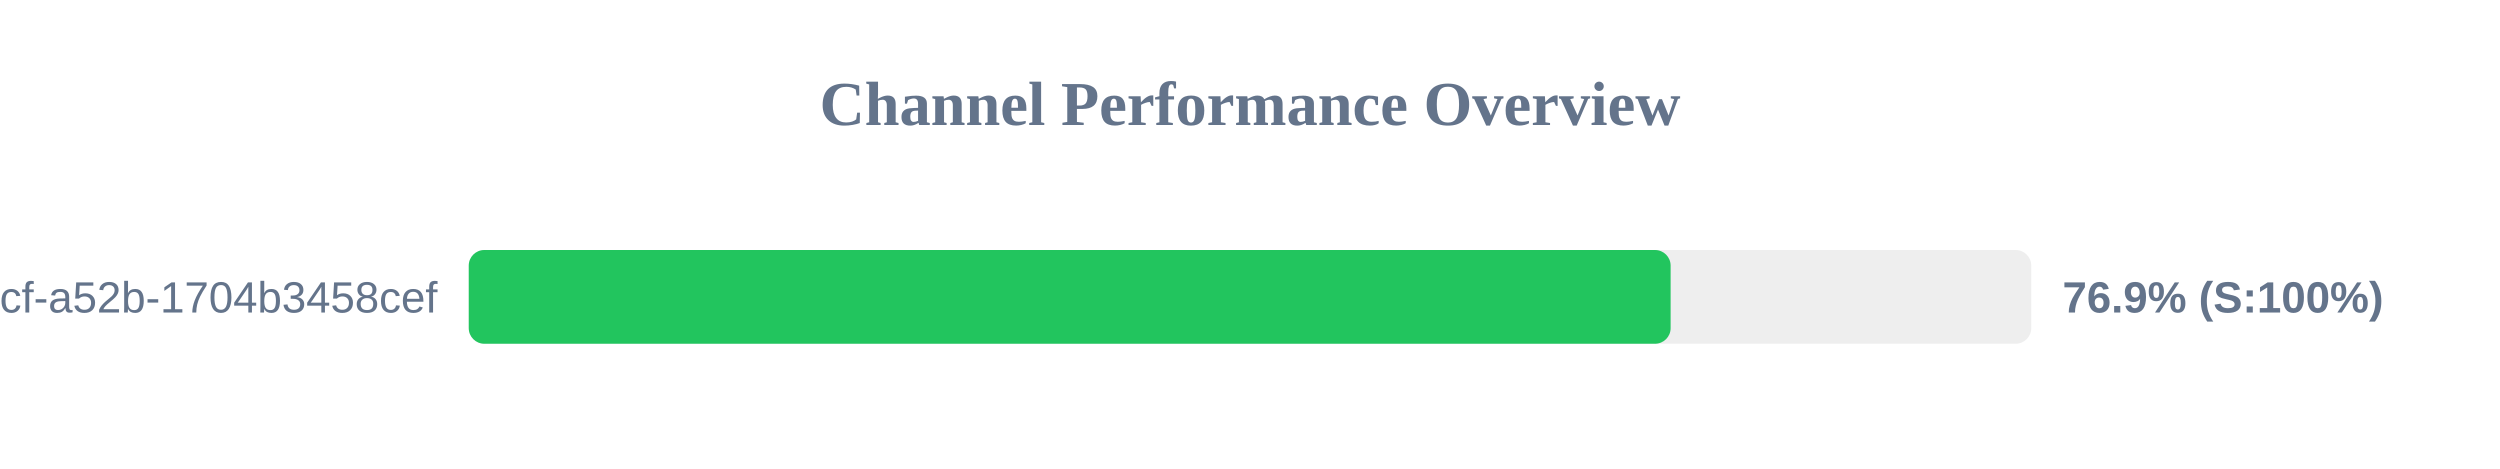
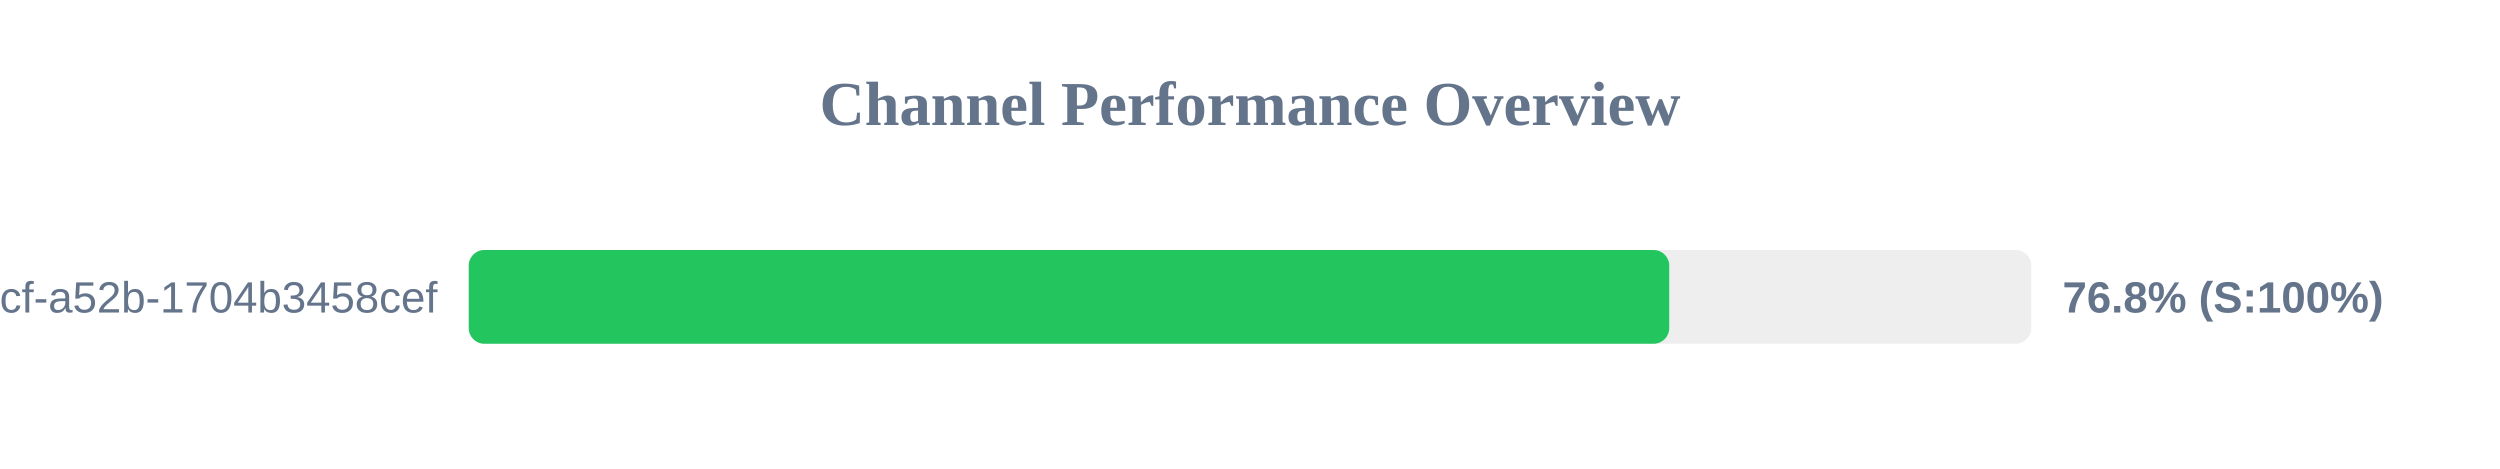
<svg xmlns="http://www.w3.org/2000/svg" width="800" height="150" version="1.1">
  <style>
        .row { font: 14px Arial; fill: #64748b; }
        .score { font: bold 14px Arial; fill: #64748b; }
    </style>
  <text x="400" y="40" text-anchor="middle" font-size="20px" font-weight="bold" fill="#64748b">Channel Performance Overview</text>
  <rect x="150" y="80" width="500" height="30" fill="#eee" rx="5" />
-   <rect x="150" y="80" width="384.6" height="30" fill="#22c55e" rx="5" />
+   <rect x="150" y="80" width="384.15" height="30" fill="#22c55e" rx="5" />
  <text x="140" y="100" text-anchor="end" class="row">?uuid=0cb527d9-6117-4bcf-a52b-1704b3458cef</text>
-   <text x="660" y="100" text-anchor="start" class="score">76.9% (S:100%)</text>
+   <text x="660" y="100" text-anchor="start" class="score">76.8% (S:100%)</text>
</svg>
